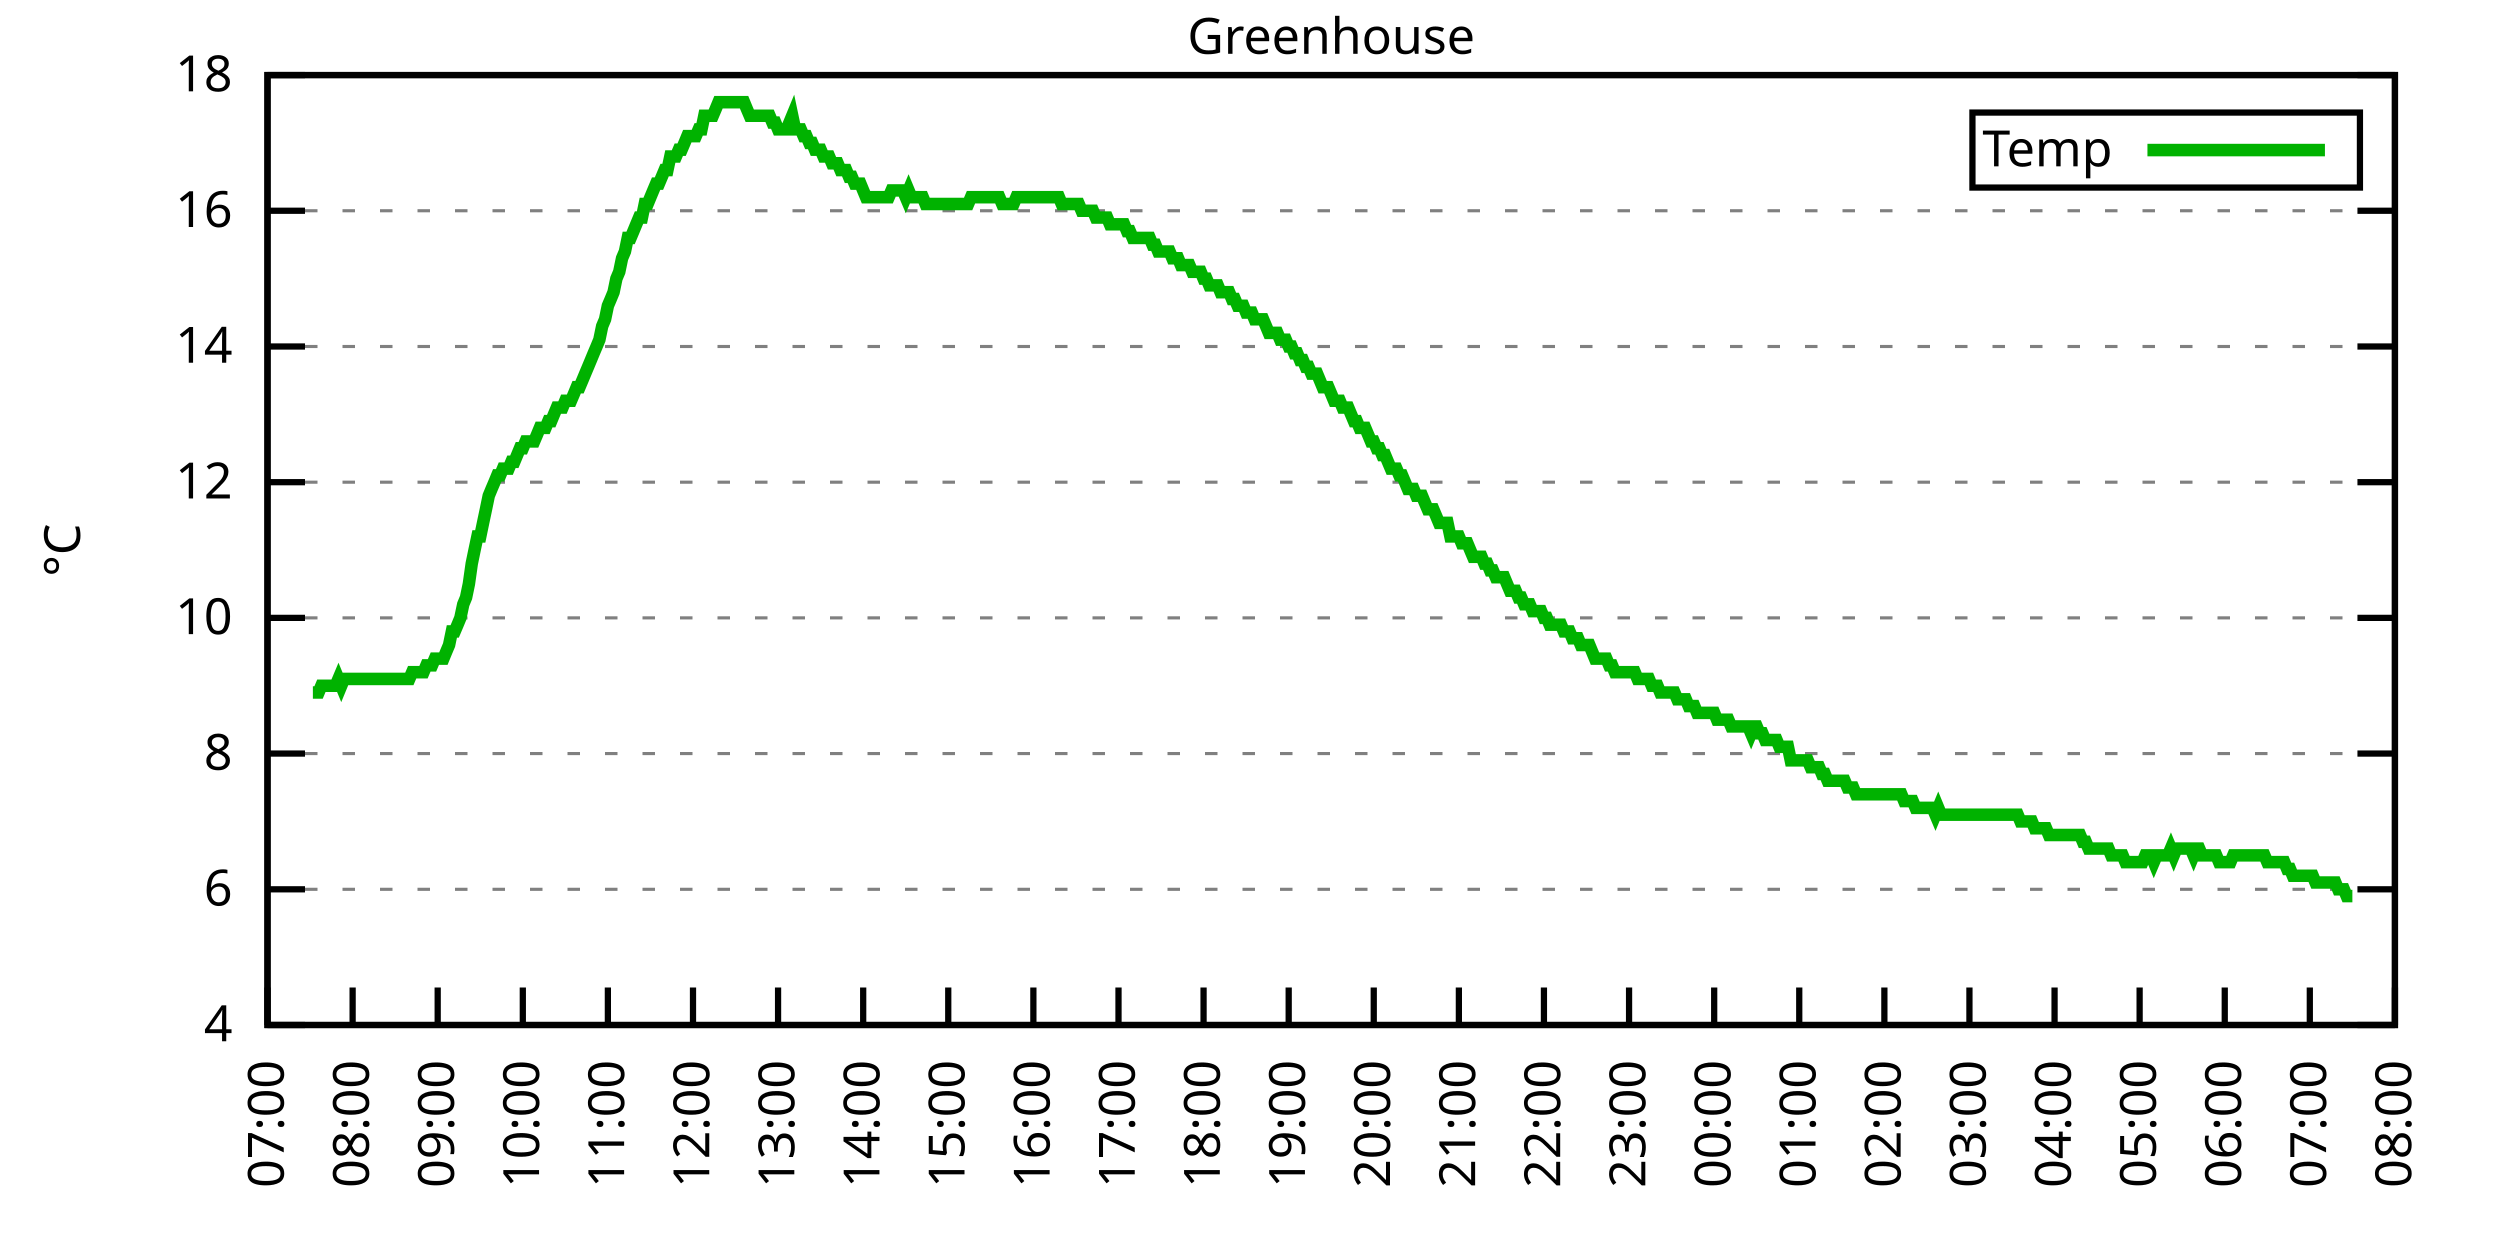
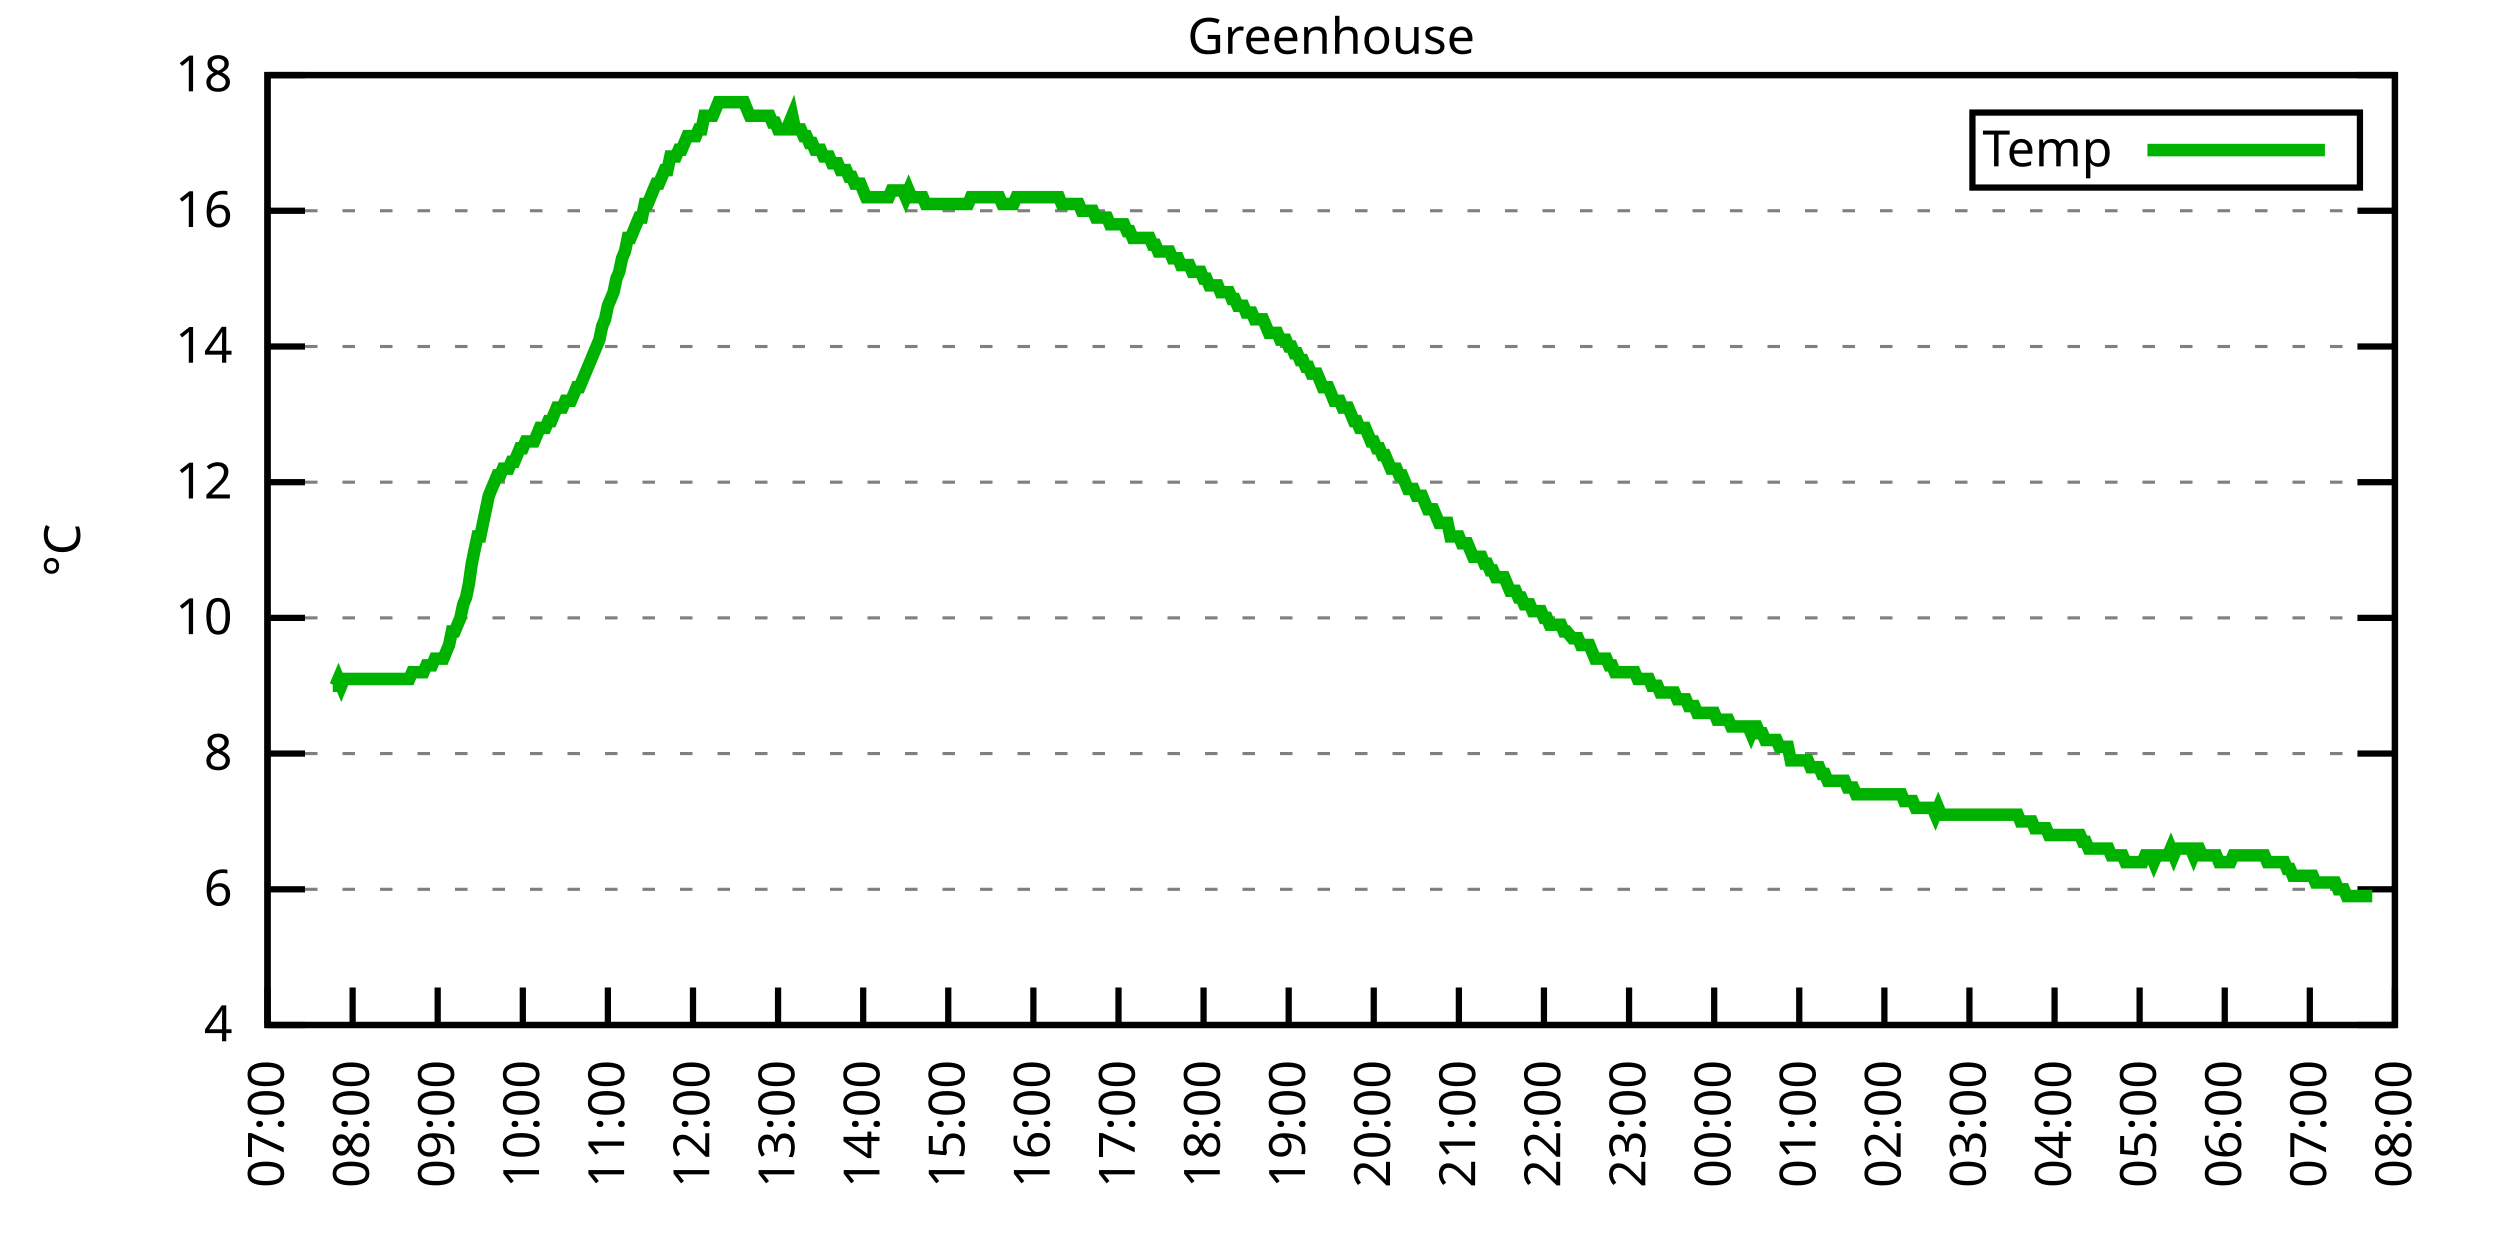
<svg xmlns="http://www.w3.org/2000/svg" xmlns:xlink="http://www.w3.org/1999/xlink" width="400" height="200" viewBox="0 0 400 200">
  <g id="gnuplot_canvas">
    <rect x="0" y="0" width="400" height="200" fill="none" />
    <defs>
      <circle id="gpDot" r="0.5" stroke-width="0.5" stroke="currentColor" />
      <path id="gpPt0" stroke-width="0.333" stroke="currentColor" d="M-1,0 h2 M0,-1 v2" />
      <path id="gpPt1" stroke-width="0.333" stroke="currentColor" d="M-1,-1 L1,1 M1,-1 L-1,1" />
      <path id="gpPt2" stroke-width="0.333" stroke="currentColor" d="M-1,0 L1,0 M0,-1 L0,1 M-1,-1 L1,1 M-1,1 L1,-1" />
      <rect id="gpPt3" stroke-width="0.333" stroke="currentColor" x="-1" y="-1" width="2" height="2" />
      <rect id="gpPt4" stroke-width="0.333" stroke="currentColor" fill="currentColor" x="-1" y="-1" width="2" height="2" />
      <circle id="gpPt5" stroke-width="0.333" stroke="currentColor" cx="0" cy="0" r="1" />
      <use xlink:href="#gpPt5" id="gpPt6" fill="currentColor" stroke="none" />
      <path id="gpPt7" stroke-width="0.333" stroke="currentColor" d="M0,-1.33 L-1.33,0.67 L1.33,0.67 z" />
      <use xlink:href="#gpPt7" id="gpPt8" fill="currentColor" stroke="none" />
      <use xlink:href="#gpPt7" id="gpPt9" stroke="currentColor" transform="rotate(180)" />
      <use xlink:href="#gpPt9" id="gpPt10" fill="currentColor" stroke="none" />
      <use xlink:href="#gpPt3" id="gpPt11" stroke="currentColor" transform="rotate(45)" />
      <use xlink:href="#gpPt11" id="gpPt12" fill="currentColor" stroke="none" />
      <path id="gpPt13" stroke-width="0.333" stroke="currentColor" d="M0,1.330 L1.265,0.411 L0.782,-1.067 L-0.782,-1.076 L-1.265,0.411 z" />
      <use xlink:href="#gpPt13" id="gpPt14" fill="currentColor" stroke="none" />
      <filter id="textbox" filterUnits="objectBoundingBox" x="0" y="0" height="1" width="1">
        <feFlood flood-color="white" flood-opacity="1" result="bgnd" />
        <feComposite in="SourceGraphic" in2="bgnd" operator="atop" />
      </filter>
      <filter id="greybox" filterUnits="objectBoundingBox" x="0" y="0" height="1" width="1">
        <feFlood flood-color="lightgrey" flood-opacity="1" result="grey" />
        <feComposite in="SourceGraphic" in2="grey" operator="atop" />
      </filter>
    </defs>
    <g fill="none" color="white" stroke="currentColor" stroke-width="1.00" stroke-linecap="butt" stroke-linejoin="miter">
</g>
    <g fill="none" color="black" stroke="currentColor" stroke-width="1.00" stroke-linecap="butt" stroke-linejoin="miter">
      <g stroke="none" shape-rendering="crispEdges">
        <polygon fill="rgb(255, 255, 255)" points="42.80,164.00 383.18,164.00 383.18,12.02 42.80,12.02 " />
      </g>
    </g>
    <g fill="none" color="black" stroke="currentColor" stroke-width="1.00" stroke-linecap="butt" stroke-linejoin="miter">
</g>
    <g fill="none" color="black" stroke="black" stroke-width="0.50" stroke-linecap="butt" stroke-linejoin="miter">
</g>
    <g fill="none" color="gray" stroke="currentColor" stroke-width="0.50" stroke-linecap="butt" stroke-linejoin="miter">
      <path stroke="gray" stroke-dasharray="2,4" class="gridline" d="M42.80,164.00 L383.19,164.00  " />
    </g>
    <g fill="none" color="gray" stroke="gray" stroke-width="1.00" stroke-linecap="butt" stroke-linejoin="miter">
</g>
    <g fill="none" color="black" stroke="currentColor" stroke-width="1.00" stroke-linecap="butt" stroke-linejoin="miter">
      <path stroke="black" d="M42.80,164.00 L48.80,164.00 M383.19,164.00 L377.19,164.00  " />
      <g transform="translate(37.20,166.60)" stroke="none" fill="black" font-family="Sans" font-size="8.00" text-anchor="end">
        <text>
          <tspan font-family="Sans"> 4</tspan>
        </text>
      </g>
    </g>
    <g fill="none" color="black" stroke="currentColor" stroke-width="1.00" stroke-linecap="butt" stroke-linejoin="miter">
</g>
    <g fill="none" color="black" stroke="black" stroke-width="0.50" stroke-linecap="butt" stroke-linejoin="miter">
</g>
    <g fill="none" color="gray" stroke="currentColor" stroke-width="0.50" stroke-linecap="butt" stroke-linejoin="miter">
      <path stroke="gray" stroke-dasharray="2,4" class="gridline" d="M42.80,142.29 L383.19,142.29  " />
    </g>
    <g fill="none" color="gray" stroke="gray" stroke-width="1.00" stroke-linecap="butt" stroke-linejoin="miter">
</g>
    <g fill="none" color="black" stroke="currentColor" stroke-width="1.00" stroke-linecap="butt" stroke-linejoin="miter">
      <path stroke="black" d="M42.80,142.29 L48.80,142.29 M383.19,142.29 L377.19,142.29  " />
      <g transform="translate(37.20,144.89)" stroke="none" fill="black" font-family="Sans" font-size="8.00" text-anchor="end">
        <text>
          <tspan font-family="Sans"> 6</tspan>
        </text>
      </g>
    </g>
    <g fill="none" color="black" stroke="currentColor" stroke-width="1.00" stroke-linecap="butt" stroke-linejoin="miter">
</g>
    <g fill="none" color="black" stroke="black" stroke-width="0.50" stroke-linecap="butt" stroke-linejoin="miter">
</g>
    <g fill="none" color="gray" stroke="currentColor" stroke-width="0.50" stroke-linecap="butt" stroke-linejoin="miter">
      <path stroke="gray" stroke-dasharray="2,4" class="gridline" d="M42.80,120.57 L383.19,120.57  " />
    </g>
    <g fill="none" color="gray" stroke="gray" stroke-width="1.00" stroke-linecap="butt" stroke-linejoin="miter">
</g>
    <g fill="none" color="black" stroke="currentColor" stroke-width="1.00" stroke-linecap="butt" stroke-linejoin="miter">
      <path stroke="black" d="M42.80,120.57 L48.80,120.57 M383.19,120.57 L377.19,120.57  " />
      <g transform="translate(37.20,123.17)" stroke="none" fill="black" font-family="Sans" font-size="8.00" text-anchor="end">
        <text>
          <tspan font-family="Sans"> 8</tspan>
        </text>
      </g>
    </g>
    <g fill="none" color="black" stroke="currentColor" stroke-width="1.00" stroke-linecap="butt" stroke-linejoin="miter">
</g>
    <g fill="none" color="black" stroke="black" stroke-width="0.50" stroke-linecap="butt" stroke-linejoin="miter">
</g>
    <g fill="none" color="gray" stroke="currentColor" stroke-width="0.50" stroke-linecap="butt" stroke-linejoin="miter">
      <path stroke="gray" stroke-dasharray="2,4" class="gridline" d="M42.80,98.86 L383.19,98.86  " />
    </g>
    <g fill="none" color="gray" stroke="gray" stroke-width="1.00" stroke-linecap="butt" stroke-linejoin="miter">
</g>
    <g fill="none" color="black" stroke="currentColor" stroke-width="1.00" stroke-linecap="butt" stroke-linejoin="miter">
      <path stroke="black" d="M42.80,98.86 L48.80,98.86 M383.19,98.86 L377.19,98.86  " />
      <g transform="translate(37.20,101.46)" stroke="none" fill="black" font-family="Sans" font-size="8.00" text-anchor="end">
        <text>
          <tspan font-family="Sans"> 10</tspan>
        </text>
      </g>
    </g>
    <g fill="none" color="black" stroke="currentColor" stroke-width="1.00" stroke-linecap="butt" stroke-linejoin="miter">
</g>
    <g fill="none" color="black" stroke="black" stroke-width="0.50" stroke-linecap="butt" stroke-linejoin="miter">
</g>
    <g fill="none" color="gray" stroke="currentColor" stroke-width="0.50" stroke-linecap="butt" stroke-linejoin="miter">
      <path stroke="gray" stroke-dasharray="2,4" class="gridline" d="M42.80,77.15 L383.19,77.15  " />
    </g>
    <g fill="none" color="gray" stroke="gray" stroke-width="1.00" stroke-linecap="butt" stroke-linejoin="miter">
</g>
    <g fill="none" color="black" stroke="currentColor" stroke-width="1.00" stroke-linecap="butt" stroke-linejoin="miter">
      <path stroke="black" d="M42.80,77.15 L48.80,77.15 M383.19,77.15 L377.19,77.15  " />
      <g transform="translate(37.20,79.75)" stroke="none" fill="black" font-family="Sans" font-size="8.00" text-anchor="end">
        <text>
          <tspan font-family="Sans"> 12</tspan>
        </text>
      </g>
    </g>
    <g fill="none" color="black" stroke="currentColor" stroke-width="1.00" stroke-linecap="butt" stroke-linejoin="miter">
</g>
    <g fill="none" color="black" stroke="black" stroke-width="0.50" stroke-linecap="butt" stroke-linejoin="miter">
</g>
    <g fill="none" color="gray" stroke="currentColor" stroke-width="0.50" stroke-linecap="butt" stroke-linejoin="miter">
      <path stroke="gray" stroke-dasharray="2,4" class="gridline" d="M42.80,55.44 L383.19,55.44  " />
    </g>
    <g fill="none" color="gray" stroke="gray" stroke-width="1.00" stroke-linecap="butt" stroke-linejoin="miter">
</g>
    <g fill="none" color="black" stroke="currentColor" stroke-width="1.00" stroke-linecap="butt" stroke-linejoin="miter">
      <path stroke="black" d="M42.80,55.44 L48.80,55.44 M383.19,55.44 L377.19,55.44  " />
      <g transform="translate(37.20,58.04)" stroke="none" fill="black" font-family="Sans" font-size="8.00" text-anchor="end">
        <text>
          <tspan font-family="Sans"> 14</tspan>
        </text>
      </g>
    </g>
    <g fill="none" color="black" stroke="currentColor" stroke-width="1.00" stroke-linecap="butt" stroke-linejoin="miter">
</g>
    <g fill="none" color="black" stroke="black" stroke-width="0.50" stroke-linecap="butt" stroke-linejoin="miter">
</g>
    <g fill="none" color="gray" stroke="currentColor" stroke-width="0.50" stroke-linecap="butt" stroke-linejoin="miter">
      <path stroke="gray" stroke-dasharray="2,4" class="gridline" d="M42.80,33.72 L383.19,33.72  " />
    </g>
    <g fill="none" color="gray" stroke="gray" stroke-width="1.00" stroke-linecap="butt" stroke-linejoin="miter">
</g>
    <g fill="none" color="black" stroke="currentColor" stroke-width="1.00" stroke-linecap="butt" stroke-linejoin="miter">
      <path stroke="black" d="M42.80,33.72 L48.80,33.72 M383.19,33.72 L377.19,33.72  " />
      <g transform="translate(37.20,36.32)" stroke="none" fill="black" font-family="Sans" font-size="8.00" text-anchor="end">
        <text>
          <tspan font-family="Sans"> 16</tspan>
        </text>
      </g>
    </g>
    <g fill="none" color="black" stroke="currentColor" stroke-width="1.00" stroke-linecap="butt" stroke-linejoin="miter">
</g>
    <g fill="none" color="black" stroke="black" stroke-width="0.50" stroke-linecap="butt" stroke-linejoin="miter">
</g>
    <g fill="none" color="gray" stroke="currentColor" stroke-width="0.50" stroke-linecap="butt" stroke-linejoin="miter">
      <path stroke="gray" stroke-dasharray="2,4" class="gridline" d="M42.80,12.01 L383.19,12.01  " />
    </g>
    <g fill="none" color="gray" stroke="gray" stroke-width="1.00" stroke-linecap="butt" stroke-linejoin="miter">
</g>
    <g fill="none" color="black" stroke="currentColor" stroke-width="1.00" stroke-linecap="butt" stroke-linejoin="miter">
      <path stroke="black" d="M42.80,12.01 L48.80,12.01 M383.19,12.01 L377.19,12.01  " />
      <g transform="translate(37.20,14.61)" stroke="none" fill="black" font-family="Sans" font-size="8.00" text-anchor="end">
        <text>
          <tspan font-family="Sans"> 18</tspan>
        </text>
      </g>
    </g>
    <g fill="none" color="black" stroke="currentColor" stroke-width="1.00" stroke-linecap="butt" stroke-linejoin="miter">
      <path stroke="black" d="M42.80,164.00 L42.80,158.00  " />
      <g transform="translate(45.40,169.60) rotate(270.00)" stroke="none" fill="black" font-family="Sans" font-size="8.00" text-anchor="end">
        <text>
          <tspan font-family="Sans">07:00</tspan>
        </text>
      </g>
    </g>
    <g fill="none" color="black" stroke="currentColor" stroke-width="1.00" stroke-linecap="butt" stroke-linejoin="miter">
      <path stroke="black" d="M56.42,164.00 L56.42,158.00  " />
      <g transform="translate(59.02,169.60) rotate(270.00)" stroke="none" fill="black" font-family="Sans" font-size="8.00" text-anchor="end">
        <text>
          <tspan font-family="Sans">08:00</tspan>
        </text>
      </g>
    </g>
    <g fill="none" color="black" stroke="currentColor" stroke-width="1.00" stroke-linecap="butt" stroke-linejoin="miter">
      <path stroke="black" d="M70.03,164.00 L70.03,158.00  " />
      <g transform="translate(72.63,169.60) rotate(270.00)" stroke="none" fill="black" font-family="Sans" font-size="8.00" text-anchor="end">
        <text>
          <tspan font-family="Sans">09:00</tspan>
        </text>
      </g>
    </g>
    <g fill="none" color="black" stroke="currentColor" stroke-width="1.00" stroke-linecap="butt" stroke-linejoin="miter">
      <path stroke="black" d="M83.65,164.00 L83.65,158.00  " />
      <g transform="translate(86.25,169.60) rotate(270.00)" stroke="none" fill="black" font-family="Sans" font-size="8.00" text-anchor="end">
        <text>
          <tspan font-family="Sans">10:00</tspan>
        </text>
      </g>
    </g>
    <g fill="none" color="black" stroke="currentColor" stroke-width="1.00" stroke-linecap="butt" stroke-linejoin="miter">
      <path stroke="black" d="M97.26,164.00 L97.26,158.00  " />
      <g transform="translate(99.86,169.60) rotate(270.00)" stroke="none" fill="black" font-family="Sans" font-size="8.00" text-anchor="end">
        <text>
          <tspan font-family="Sans">11:00</tspan>
        </text>
      </g>
    </g>
    <g fill="none" color="black" stroke="currentColor" stroke-width="1.00" stroke-linecap="butt" stroke-linejoin="miter">
      <path stroke="black" d="M110.88,164.00 L110.88,158.00  " />
      <g transform="translate(113.48,169.60) rotate(270.00)" stroke="none" fill="black" font-family="Sans" font-size="8.00" text-anchor="end">
        <text>
          <tspan font-family="Sans">12:00</tspan>
        </text>
      </g>
    </g>
    <g fill="none" color="black" stroke="currentColor" stroke-width="1.00" stroke-linecap="butt" stroke-linejoin="miter">
      <path stroke="black" d="M124.49,164.00 L124.49,158.00  " />
      <g transform="translate(127.09,169.60) rotate(270.00)" stroke="none" fill="black" font-family="Sans" font-size="8.00" text-anchor="end">
        <text>
          <tspan font-family="Sans">13:00</tspan>
        </text>
      </g>
    </g>
    <g fill="none" color="black" stroke="currentColor" stroke-width="1.00" stroke-linecap="butt" stroke-linejoin="miter">
      <path stroke="black" d="M138.11,164.00 L138.11,158.00  " />
      <g transform="translate(140.71,169.60) rotate(270.00)" stroke="none" fill="black" font-family="Sans" font-size="8.00" text-anchor="end">
        <text>
          <tspan font-family="Sans">14:00</tspan>
        </text>
      </g>
    </g>
    <g fill="none" color="black" stroke="currentColor" stroke-width="1.00" stroke-linecap="butt" stroke-linejoin="miter">
      <path stroke="black" d="M151.72,164.00 L151.72,158.00  " />
      <g transform="translate(154.32,169.60) rotate(270.00)" stroke="none" fill="black" font-family="Sans" font-size="8.00" text-anchor="end">
        <text>
          <tspan font-family="Sans">15:00</tspan>
        </text>
      </g>
    </g>
    <g fill="none" color="black" stroke="currentColor" stroke-width="1.00" stroke-linecap="butt" stroke-linejoin="miter">
      <path stroke="black" d="M165.34,164.00 L165.34,158.00  " />
      <g transform="translate(167.94,169.60) rotate(270.00)" stroke="none" fill="black" font-family="Sans" font-size="8.00" text-anchor="end">
        <text>
          <tspan font-family="Sans">16:00</tspan>
        </text>
      </g>
    </g>
    <g fill="none" color="black" stroke="currentColor" stroke-width="1.00" stroke-linecap="butt" stroke-linejoin="miter">
      <path stroke="black" d="M178.96,164.00 L178.96,158.00  " />
      <g transform="translate(181.56,169.60) rotate(270.00)" stroke="none" fill="black" font-family="Sans" font-size="8.00" text-anchor="end">
        <text>
          <tspan font-family="Sans">17:00</tspan>
        </text>
      </g>
    </g>
    <g fill="none" color="black" stroke="currentColor" stroke-width="1.00" stroke-linecap="butt" stroke-linejoin="miter">
      <path stroke="black" d="M192.57,164.00 L192.57,158.00  " />
      <g transform="translate(195.17,169.60) rotate(270.00)" stroke="none" fill="black" font-family="Sans" font-size="8.00" text-anchor="end">
        <text>
          <tspan font-family="Sans">18:00</tspan>
        </text>
      </g>
    </g>
    <g fill="none" color="black" stroke="currentColor" stroke-width="1.00" stroke-linecap="butt" stroke-linejoin="miter">
      <path stroke="black" d="M206.19,164.00 L206.19,158.00  " />
      <g transform="translate(208.79,169.60) rotate(270.00)" stroke="none" fill="black" font-family="Sans" font-size="8.00" text-anchor="end">
        <text>
          <tspan font-family="Sans">19:00</tspan>
        </text>
      </g>
    </g>
    <g fill="none" color="black" stroke="currentColor" stroke-width="1.00" stroke-linecap="butt" stroke-linejoin="miter">
      <path stroke="black" d="M219.80,164.00 L219.80,158.00  " />
      <g transform="translate(222.40,169.60) rotate(270.00)" stroke="none" fill="black" font-family="Sans" font-size="8.00" text-anchor="end">
        <text>
          <tspan font-family="Sans">20:00</tspan>
        </text>
      </g>
    </g>
    <g fill="none" color="black" stroke="currentColor" stroke-width="1.00" stroke-linecap="butt" stroke-linejoin="miter">
      <path stroke="black" d="M233.42,164.00 L233.42,158.00  " />
      <g transform="translate(236.02,169.60) rotate(270.00)" stroke="none" fill="black" font-family="Sans" font-size="8.00" text-anchor="end">
        <text>
          <tspan font-family="Sans">21:00</tspan>
        </text>
      </g>
    </g>
    <g fill="none" color="black" stroke="currentColor" stroke-width="1.00" stroke-linecap="butt" stroke-linejoin="miter">
      <path stroke="black" d="M247.03,164.00 L247.03,158.00  " />
      <g transform="translate(249.63,169.60) rotate(270.00)" stroke="none" fill="black" font-family="Sans" font-size="8.00" text-anchor="end">
        <text>
          <tspan font-family="Sans">22:00</tspan>
        </text>
      </g>
    </g>
    <g fill="none" color="black" stroke="currentColor" stroke-width="1.00" stroke-linecap="butt" stroke-linejoin="miter">
      <path stroke="black" d="M260.65,164.00 L260.65,158.00  " />
      <g transform="translate(263.25,169.60) rotate(270.00)" stroke="none" fill="black" font-family="Sans" font-size="8.00" text-anchor="end">
        <text>
          <tspan font-family="Sans">23:00</tspan>
        </text>
      </g>
    </g>
    <g fill="none" color="black" stroke="currentColor" stroke-width="1.00" stroke-linecap="butt" stroke-linejoin="miter">
      <path stroke="black" d="M274.27,164.00 L274.27,158.00  " />
      <g transform="translate(276.87,169.60) rotate(270.00)" stroke="none" fill="black" font-family="Sans" font-size="8.00" text-anchor="end">
        <text>
          <tspan font-family="Sans">00:00</tspan>
        </text>
      </g>
    </g>
    <g fill="none" color="black" stroke="currentColor" stroke-width="1.00" stroke-linecap="butt" stroke-linejoin="miter">
      <path stroke="black" d="M287.88,164.00 L287.88,158.00  " />
      <g transform="translate(290.48,169.60) rotate(270.00)" stroke="none" fill="black" font-family="Sans" font-size="8.00" text-anchor="end">
        <text>
          <tspan font-family="Sans">01:00</tspan>
        </text>
      </g>
    </g>
    <g fill="none" color="black" stroke="currentColor" stroke-width="1.00" stroke-linecap="butt" stroke-linejoin="miter">
      <path stroke="black" d="M301.50,164.00 L301.50,158.00  " />
      <g transform="translate(304.10,169.60) rotate(270.00)" stroke="none" fill="black" font-family="Sans" font-size="8.00" text-anchor="end">
        <text>
          <tspan font-family="Sans">02:00</tspan>
        </text>
      </g>
    </g>
    <g fill="none" color="black" stroke="currentColor" stroke-width="1.00" stroke-linecap="butt" stroke-linejoin="miter">
      <path stroke="black" d="M315.11,164.00 L315.11,158.00  " />
      <g transform="translate(317.71,169.60) rotate(270.00)" stroke="none" fill="black" font-family="Sans" font-size="8.00" text-anchor="end">
        <text>
          <tspan font-family="Sans">03:00</tspan>
        </text>
      </g>
    </g>
    <g fill="none" color="black" stroke="currentColor" stroke-width="1.00" stroke-linecap="butt" stroke-linejoin="miter">
      <path stroke="black" d="M328.73,164.00 L328.73,158.00  " />
      <g transform="translate(331.33,169.60) rotate(270.00)" stroke="none" fill="black" font-family="Sans" font-size="8.00" text-anchor="end">
        <text>
          <tspan font-family="Sans">04:00</tspan>
        </text>
      </g>
    </g>
    <g fill="none" color="black" stroke="currentColor" stroke-width="1.00" stroke-linecap="butt" stroke-linejoin="miter">
      <path stroke="black" d="M342.34,164.00 L342.34,158.00  " />
      <g transform="translate(344.94,169.60) rotate(270.00)" stroke="none" fill="black" font-family="Sans" font-size="8.00" text-anchor="end">
        <text>
          <tspan font-family="Sans">05:00</tspan>
        </text>
      </g>
    </g>
    <g fill="none" color="black" stroke="currentColor" stroke-width="1.00" stroke-linecap="butt" stroke-linejoin="miter">
      <path stroke="black" d="M355.96,164.00 L355.96,158.00  " />
      <g transform="translate(358.56,169.60) rotate(270.00)" stroke="none" fill="black" font-family="Sans" font-size="8.00" text-anchor="end">
        <text>
          <tspan font-family="Sans">06:00</tspan>
        </text>
      </g>
    </g>
    <g fill="none" color="black" stroke="currentColor" stroke-width="1.00" stroke-linecap="butt" stroke-linejoin="miter">
      <path stroke="black" d="M369.57,164.00 L369.57,158.00  " />
      <g transform="translate(372.17,169.60) rotate(270.00)" stroke="none" fill="black" font-family="Sans" font-size="8.00" text-anchor="end">
        <text>
          <tspan font-family="Sans">07:00</tspan>
        </text>
      </g>
    </g>
    <g fill="none" color="black" stroke="currentColor" stroke-width="1.00" stroke-linecap="butt" stroke-linejoin="miter">
      <path stroke="black" d="M383.19,164.00 L383.19,158.00  " />
      <g transform="translate(385.79,169.60) rotate(270.00)" stroke="none" fill="black" font-family="Sans" font-size="8.00" text-anchor="end">
        <text>
          <tspan font-family="Sans">08:00</tspan>
        </text>
      </g>
    </g>
    <g fill="none" color="black" stroke="currentColor" stroke-width="1.00" stroke-linecap="butt" stroke-linejoin="miter">
</g>
    <g fill="none" color="black" stroke="currentColor" stroke-width="1.00" stroke-linecap="butt" stroke-linejoin="miter">
      <path stroke="black" d="M42.80,12.01 L42.80,164.00 L383.19,164.00 L383.19,12.01 L42.80,12.01 Z  " />
    </g>
    <g fill="none" color="black" stroke="currentColor" stroke-width="1.00" stroke-linecap="butt" stroke-linejoin="miter">
</g>
    <g fill="none" color="black" stroke="currentColor" stroke-width="1.00" stroke-linecap="butt" stroke-linejoin="miter">
      <path stroke="black" d="M315.59,30.01 L315.59,18.01 L377.59,18.01 L377.59,30.01 L315.59,30.01 Z  " />
    </g>
    <g id="Greenhouse_plot_1">
      <g fill="none" color="white" stroke="black" stroke-width="2.00" stroke-linecap="butt" stroke-linejoin="miter">
</g>
      <g fill="none" color="black" stroke="currentColor" stroke-width="2.00" stroke-linecap="butt" stroke-linejoin="miter">
        <g transform="translate(337.99,26.61)" stroke="none" fill="black" font-family="Sans" font-size="8.00" text-anchor="end">
          <text>
            <tspan font-family="Sans">Temp</tspan>
          </text>
        </g>
      </g>
      <g fill="none" color="black" stroke="currentColor" stroke-width="2.00" stroke-linecap="butt" stroke-linejoin="miter">
-         <path stroke="rgb(  0, 178,   0)" d="M343.59,24.01 L371.99,24.01 M50.06,110.80 L50.52,110.80 L50.97,110.80 L51.42,109.72 L51.88,109.72 L52.33,109.72   L52.78,109.72 L53.24,109.72 L53.69,109.72 L54.15,108.63 L54.60,109.72 L55.05,108.63 L55.51,108.63 L55.96,108.63   L56.42,108.63 L56.87,108.63 L57.32,108.63 L57.78,108.63 L58.23,108.63 L58.68,108.63 L59.14,108.63 L59.59,108.63   L60.05,108.63 L60.50,108.63 L60.95,108.63 L61.41,108.63 L61.86,108.63 L62.32,108.63 L62.77,108.63 L63.22,108.63   L63.68,108.63 L64.13,108.63 L64.58,108.63 L65.04,108.63 L65.49,108.63 L65.95,107.55 L66.40,107.55 L66.85,107.55   L67.31,107.55 L67.76,107.55 L68.22,106.46 L68.67,106.46 L69.12,106.46 L69.58,105.38 L70.03,105.38 L70.49,105.38   L70.94,105.38 L71.39,104.29 L71.85,103.20 L72.30,101.03 L72.75,101.03 L73.21,99.95 L73.66,98.86 L74.12,96.69   L74.57,95.60 L75.02,93.43 L75.48,90.18 L75.93,88.00 L76.39,85.83 L76.84,85.83 L77.29,83.66 L77.75,81.49   L78.20,79.32 L78.65,78.23 L79.11,77.15 L79.56,76.06 L80.02,76.06 L80.47,74.98 L80.92,74.98 L81.38,74.98   L81.83,73.89 L82.29,73.89 L82.74,72.81 L83.19,71.72 L83.65,71.72 L84.10,70.63 L84.55,70.63 L85.01,70.63   L85.46,70.63 L85.92,69.55 L86.37,68.46 L86.82,68.46 L87.28,68.46 L87.73,67.38 L88.19,67.38 L88.64,66.29   L89.09,65.21 L89.55,65.21 L90.00,65.21 L90.45,64.12 L90.91,64.12 L91.36,64.12 L91.82,63.04 L92.27,61.95   L92.72,61.95 L93.18,60.86 L93.63,59.78 L94.09,58.69 L94.54,57.61 L94.99,56.52 L95.45,55.44 L95.90,54.35   L96.35,52.18 L96.81,51.09 L97.26,48.92 L97.72,47.84 L98.17,46.75 L98.62,44.58 L99.08,43.49 L99.53,41.32   L99.99,40.24 L100.44,38.07 L100.89,38.07 L101.35,36.98 L101.80,35.89 L102.25,34.81 L102.71,34.81 L103.16,32.64   L103.62,32.64 L104.07,31.55 L104.52,30.47 L104.98,29.38 L105.43,29.38 L105.89,28.29 L106.34,27.21 L106.79,27.21   L107.25,25.04 L107.70,25.04 L108.15,25.04 L108.61,23.95 L109.06,23.95 L109.52,22.87 L109.97,21.78 L110.42,21.78   L110.88,21.78 L111.33,21.78 L111.79,20.70 L112.24,20.70 L112.69,18.52 L113.15,18.52 L113.60,18.52 L114.05,18.52   L114.51,17.44 L114.96,16.35 L115.42,16.35 L115.87,16.35 L116.32,16.35 L116.78,16.35 L117.23,16.35 L117.69,16.35   L118.14,16.35 L118.59,16.35 L119.05,16.35 L119.50,17.44 L119.96,18.52 L120.41,18.52 L120.86,18.52 L121.32,18.52   L121.77,18.52 L122.22,18.52 L122.68,18.52 L123.13,18.52 L123.59,19.61 L124.04,19.61 L124.49,20.70 L124.95,20.70   L125.40,20.70 L125.86,20.70 L126.31,19.61 L126.76,18.52 L127.22,20.70 L127.67,20.70 L128.12,20.70 L128.58,21.78   L129.03,21.78 L129.49,22.87 L129.94,22.87 L130.39,23.95 L130.85,23.95 L131.30,23.95 L131.76,25.04 L132.21,25.04   L132.66,25.04 L133.12,26.12 L133.57,26.12 L134.02,26.12 L134.48,27.21 L134.93,27.21 L135.39,27.21 L135.84,28.29   L136.29,28.29 L136.75,29.38 L137.20,29.38 L137.66,29.38 L138.11,30.47 L138.56,31.55 L139.02,31.55 L139.47,31.55   L139.92,31.55 L140.38,31.55 L140.83,31.55 L141.29,31.55 L141.74,31.55 L142.19,31.55 L142.65,30.47 L143.10,30.47   L143.56,30.47 L144.01,30.47 L144.46,30.47 L144.92,31.55 L145.37,30.47 L145.82,31.55 L146.28,31.55 L146.73,31.55   L147.19,31.55 L147.64,31.55 L148.09,32.64 L148.55,32.64 L149.00,32.64 L149.46,32.64 L149.91,32.64 L150.36,32.64   L150.82,32.64 L151.27,32.64 L151.72,32.64 L152.18,32.64 L152.63,32.64 L153.09,32.64 L153.54,32.64 L153.99,32.64   L154.45,32.64 L154.90,32.64 L155.36,31.55 L155.81,31.55 L156.26,31.55 L156.72,31.55 L157.17,31.55 L157.62,31.55   L158.08,31.55 L158.53,31.55 L158.99,31.55 L159.44,31.55 L159.89,31.55 L160.35,32.64 L160.80,32.64 L161.26,32.64   L161.71,32.64 L162.16,32.64 L162.62,31.55 L163.07,31.55 L163.52,31.55 L163.98,31.55 L164.43,31.55 L164.89,31.55   L165.34,31.55 L165.79,31.55 L166.25,31.55 L166.70,31.55 L167.16,31.55 L167.61,31.55 L168.06,31.55 L168.52,31.55   L168.97,31.55 L169.43,31.55 L169.88,32.64 L170.33,32.64 L170.79,32.64 L171.24,32.64 L171.69,32.64 L172.15,32.64   L172.60,32.64 L173.06,33.72 L173.51,33.72 L173.96,33.72 L174.42,33.72 L174.87,33.72 L175.33,34.81 L175.78,34.81   L176.23,34.81 L176.69,34.81 L177.14,34.81 L177.59,35.89 L178.05,35.89 L178.50,35.89 L178.96,35.89 L179.41,35.89   L179.86,35.89 L180.32,36.98 L180.77,36.98 L181.23,38.07 L181.68,38.07 L182.13,38.07 L182.59,38.07 L183.04,38.07   L183.49,38.07 L183.95,38.07 L184.40,39.15 L184.86,39.15 L185.31,40.24 L185.76,40.24 L186.22,40.24 L186.67,40.24   L187.13,40.24 L187.58,41.32 L188.03,41.32 L188.49,41.32 L188.94,42.41 L189.39,42.41 L189.85,42.41 L190.30,42.41   L190.76,43.49 L191.21,43.49 L191.66,43.49 L192.12,43.49 L192.57,44.58 L193.03,44.58 L193.48,45.66 L193.93,45.66   L194.39,45.66 L194.84,45.66 L195.29,46.75 L195.75,46.75 L196.20,46.75 L196.66,46.75 L197.11,47.84 L197.56,47.84   L198.02,48.92 L198.47,48.92 L198.93,48.92 L199.38,50.01 L199.83,50.01 L200.29,50.01 L200.74,51.09 L201.19,51.09   L201.65,51.09 L202.10,51.09 L202.56,52.18 L203.01,53.26 L203.46,53.26 L203.92,53.26 L204.37,53.26 L204.83,54.35   L205.28,54.35 L205.73,54.35 L206.19,55.44 L206.64,55.44 L207.09,56.52 L207.55,56.52 L208.00,57.61 L208.46,57.61   L208.91,58.69 L209.36,58.69 L209.82,59.78 L210.27,59.78 L210.73,59.78 L211.18,60.86 L211.63,61.95 L212.09,61.95   L212.54,61.95 L213.00,63.04 L213.45,64.12 L213.90,64.12 L214.36,64.12 L214.81,65.21 L215.26,65.21 L215.72,65.21   L216.17,66.29 L216.63,67.38 L217.08,67.38 L217.53,68.46 L217.99,68.46 L218.44,68.46 L218.90,69.55 L219.35,70.63   L219.80,70.63 L220.26,71.72 L220.71,71.72 L221.16,72.81 L221.62,72.81 L222.07,73.89 L222.53,74.98 L222.98,74.98   L223.43,74.98 L223.89,76.06 L224.34,76.06 L224.80,77.15 L225.25,78.23 L225.70,78.23 L226.16,78.23 L226.61,79.32   L227.06,79.32 L227.52,79.32 L227.97,80.41 L228.43,81.49 L228.88,81.49 L229.33,81.49 L229.79,82.58 L230.24,83.66   L230.70,83.66 L231.15,83.66 L231.60,83.66 L232.06,85.83 L232.51,85.83 L232.96,85.83 L233.42,85.83 L233.87,86.92   L234.33,86.92 L234.78,86.92 L235.23,88.00 L235.69,89.09 L236.14,89.09 L236.60,89.09 L237.05,89.09 L237.50,90.18   L237.96,90.18 L238.41,91.26 L238.86,91.26 L239.32,92.35 L239.77,92.35 L240.23,92.35 L240.68,92.35 L241.13,93.43   L241.59,94.52 L242.04,94.52 L242.50,94.52 L242.95,95.60 L243.40,95.60 L243.86,96.69 L244.31,96.69 L244.76,96.69   L245.22,97.78 L245.67,97.78 L246.13,97.78 L246.58,97.78 L247.03,98.86 L247.49,98.86 L247.94,99.95 L248.40,99.95   L248.85,99.95 L249.30,99.95 L249.76,99.95 L250.21,101.03 L250.66,101.03 L251.12,101.03 L251.57,102.12 L252.03,102.12   L252.48,102.12 L252.93,103.20 L253.39,103.20 L253.84,103.20 L254.30,103.20 L254.75,104.29 L255.20,105.38 L255.66,105.38   L256.11,105.38 L256.56,105.38 L257.02,105.38 L257.47,106.46 L257.93,106.46 L258.38,107.55 L258.83,107.55 L259.29,107.55   L259.74,107.55 L260.20,107.55 L260.65,107.55 L261.10,107.55 L261.56,107.55 L262.01,108.63 L262.47,108.63 L262.92,108.63   L263.37,108.63 L263.83,108.63 L264.28,109.72 L264.73,109.72 L265.19,109.72 L265.64,110.80 L266.10,110.80 L266.55,110.80   L267.00,110.80 L267.46,110.80 L267.91,110.80 L268.37,111.89 L268.82,111.89 L269.27,111.89 L269.73,111.89 L270.18,112.97   L270.63,112.97 L271.09,112.97 L271.54,114.06 L272.00,114.06 L272.45,114.06 L272.90,114.06 L273.36,114.06 L273.81,114.06   L274.27,114.06 L274.72,115.15 L275.17,115.15 L275.63,115.15 L276.08,115.15 L276.53,115.15 L276.99,116.23 L277.44,116.23   L277.90,116.23 L278.35,116.23 L278.80,116.23 L279.26,116.23 L279.71,116.23 L280.17,117.32 L280.62,116.23 L281.07,116.23   L281.53,117.32 L281.98,117.32 L282.43,118.40 L282.89,118.40 L283.34,118.40 L283.80,118.40 L284.25,118.40 L284.70,119.49   L285.16,119.49 L285.61,119.49 L286.07,119.49 L286.52,121.66 L286.97,121.66 L287.43,121.66 L287.88,121.66 L288.33,121.66   L288.79,121.66 L289.24,121.66 L289.70,122.75 L290.15,122.75 L290.60,122.75 L291.06,122.75 L291.51,123.83 L291.97,123.83   L292.42,124.92 L292.87,124.92 L293.33,124.92 L293.78,124.92 L294.23,124.92 L294.69,124.92 L295.14,124.92 L295.60,126.00   L296.05,126.00 L296.50,126.00 L296.96,127.09 L297.41,127.09 L297.87,127.09 L298.32,127.09 L298.77,127.09 L299.23,127.09   L299.68,127.09 L300.13,127.09 L300.59,127.09 L301.04,127.09 L301.50,127.09 L301.95,127.09 L302.40,127.09 L302.86,127.09   L303.31,127.09 L303.77,127.09 L304.22,127.09 L304.67,128.17 L305.13,128.17 L305.58,128.17 L306.03,128.17 L306.49,129.26   L306.94,129.26 L307.40,129.26 L307.85,129.26 L308.30,129.26 L308.76,129.26 L309.21,129.26 L309.67,130.35 L310.12,129.26   L310.57,130.35 L311.03,130.35 L311.48,130.35 L311.94,130.35 L312.39,130.35 L312.84,130.35 L313.30,130.35 L313.75,130.35   L314.20,130.35 L314.66,130.35 L315.11,130.35 L315.57,130.35 L316.02,130.35 L316.47,130.35 L316.93,130.35 L317.38,130.35   L317.84,130.35 L318.29,130.35 L318.74,130.35 L319.20,130.35 L319.65,130.35 L320.10,130.35 L320.56,130.35 L321.01,130.35   L321.47,130.35 L321.92,130.35 L322.37,130.35 L322.83,130.35 L323.28,131.43 L323.74,131.43 L324.19,131.43 L324.64,131.43   L325.10,131.43 L325.55,132.52 L326.00,132.52 L326.46,132.52 L326.91,132.52 L327.37,132.52 L327.82,133.60 L328.27,133.60   L328.73,133.60 L329.18,133.60 L329.64,133.60 L330.09,133.60 L330.54,133.60 L331.00,133.60 L331.45,133.60 L331.90,133.60   L332.36,133.60 L332.81,133.60 L333.27,134.69 L333.72,134.69 L334.17,135.77 L334.63,135.77 L335.08,135.77 L335.54,135.77   L335.99,135.77 L336.44,135.77 L336.90,135.77 L337.35,135.77 L337.80,136.86 L338.26,136.86 L338.71,136.86 L339.17,136.86   L339.62,136.86 L340.07,137.94 L340.53,137.94 L340.98,137.94 L341.44,137.94 L341.89,137.94 L342.34,137.94 L342.80,137.94   L343.25,136.86 L343.70,136.86 L344.16,136.86 L344.61,137.94 L345.07,136.86 L345.52,136.86 L345.97,136.86 L346.43,136.86   L346.88,136.86 L347.34,135.77 L347.79,136.86 L348.24,135.77 L348.70,135.77 L349.15,135.77 L349.60,135.77 L350.06,135.77   L350.51,135.77 L350.97,136.86 L351.42,135.77 L351.87,135.77 L352.33,136.86 L352.78,136.86 L353.24,136.86 L353.69,136.86   L354.14,136.86 L354.60,136.86 L355.05,137.94 L355.50,137.94 L355.96,137.94 L356.41,137.94 L356.87,137.94 L357.32,136.86   L357.77,136.86 L358.23,136.86 L358.68,136.86 L359.14,136.86 L359.59,136.86 L360.04,136.86 L360.50,136.86 L360.95,136.86   L361.41,136.86 L361.86,136.86 L362.31,136.86 L362.77,137.94 L363.22,137.94 L363.67,137.94 L364.13,137.94 L364.58,137.94   L365.04,137.94 L365.49,137.94 L365.94,139.03 L366.40,139.03 L366.85,140.12 L367.31,140.12 L367.76,140.12 L368.21,140.12   L368.67,140.12 L369.12,140.12 L369.57,140.12 L370.03,140.12 L370.48,141.20 L370.94,141.20 L371.39,141.20 L371.84,141.20   L372.30,141.20 L372.75,141.20 L373.21,141.20 L373.66,141.20 L374.11,142.29 L374.57,142.29 L375.02,142.29 L375.47,143.37   L375.93,143.37 L376.38,143.37  " />
+         <path stroke="rgb(  0, 178,   0)" d="M343.59,24.01 L371.99,24.01 M53.24,109.72 L53.69,109.72 L54.15,108.63 L54.60,109.72 L55.05,108.63 L55.51,108.63   L55.96,108.63 L56.42,108.63 L56.87,108.63 L57.32,108.63 L57.78,108.63 L58.23,108.63 L58.68,108.63 L59.14,108.63   L59.59,108.63 L60.05,108.63 L60.50,108.63 L60.95,108.63 L61.41,108.63 L61.86,108.63 L62.32,108.63 L62.77,108.63   L63.22,108.63 L63.68,108.63 L64.13,108.63 L64.58,108.63 L65.04,108.63 L65.49,108.63 L65.95,107.55 L66.40,107.55   L66.85,107.55 L67.31,107.55 L67.76,107.55 L68.22,106.46 L68.67,106.46 L69.12,106.46 L69.58,105.38 L70.03,105.38   L70.49,105.38 L70.94,105.38 L71.39,104.29 L71.85,103.20 L72.30,101.03 L72.75,101.03 L73.21,99.95 L73.66,98.86   L74.12,96.69 L74.57,95.60 L75.02,93.43 L75.48,90.18 L75.93,88.00 L76.39,85.83 L76.84,85.83 L77.29,83.66   L77.75,81.49 L78.20,79.32 L78.65,78.23 L79.11,77.15 L79.56,76.06 L80.02,76.06 L80.47,74.98 L80.92,74.98   L81.38,74.98 L81.83,73.89 L82.29,73.89 L82.74,72.81 L83.19,71.72 L83.65,71.72 L84.10,70.63 L84.55,70.63   L85.01,70.63 L85.46,70.63 L85.92,69.55 L86.37,68.46 L86.82,68.46 L87.28,68.46 L87.73,67.38 L88.19,67.38   L88.64,66.29 L89.09,65.21 L89.55,65.21 L90.00,65.21 L90.45,64.12 L90.91,64.12 L91.36,64.12 L91.82,63.04   L92.27,61.95 L92.72,61.95 L93.18,60.86 L93.63,59.78 L94.09,58.69 L94.54,57.61 L94.99,56.52 L95.45,55.44   L95.90,54.35 L96.35,52.18 L96.81,51.09 L97.26,48.92 L97.72,47.84 L98.17,46.75 L98.62,44.58 L99.08,43.49   L99.53,41.32 L99.99,40.24 L100.44,38.07 L100.89,38.07 L101.35,36.98 L101.80,35.89 L102.25,34.81 L102.71,34.81   L103.16,32.64 L103.62,32.64 L104.07,31.55 L104.52,30.47 L104.98,29.38 L105.43,29.38 L105.89,28.29 L106.34,27.21   L106.79,27.21 L107.25,25.04 L107.70,25.04 L108.15,25.04 L108.61,23.95 L109.06,23.95 L109.52,22.87 L109.97,21.78   L110.42,21.78 L110.88,21.78 L111.33,21.78 L111.79,20.70 L112.24,20.70 L112.69,18.52 L113.15,18.52 L113.60,18.52   L114.05,18.52 L114.51,17.44 L114.96,16.35 L115.42,16.35 L115.87,16.35 L116.32,16.35 L116.78,16.35 L117.23,16.35   L117.69,16.35 L118.14,16.35 L118.59,16.35 L119.05,16.35 L119.50,17.44 L119.96,18.52 L120.41,18.52 L120.86,18.52   L121.32,18.52 L121.77,18.52 L122.22,18.52 L122.68,18.52 L123.13,18.52 L123.59,19.61 L124.04,19.61 L124.49,20.70   L124.95,20.70 L125.40,20.70 L125.86,20.70 L126.31,19.61 L126.76,18.52 L127.22,20.70 L127.67,20.70 L128.12,20.70   L128.58,21.78 L129.03,21.78 L129.49,22.87 L129.94,22.87 L130.39,23.95 L130.85,23.95 L131.30,23.95 L131.76,25.04   L132.21,25.04 L132.66,25.04 L133.12,26.12 L133.57,26.12 L134.02,26.12 L134.48,27.21 L134.93,27.21 L135.39,27.21   L135.84,28.29 L136.29,28.29 L136.75,29.38 L137.20,29.38 L137.66,29.38 L138.11,30.47 L138.56,31.55 L139.02,31.55   L139.47,31.55 L139.92,31.55 L140.38,31.55 L140.83,31.55 L141.29,31.55 L141.74,31.55 L142.19,31.55 L142.65,30.47   L143.10,30.47 L143.56,30.47 L144.01,30.47 L144.46,30.47 L144.92,31.55 L145.37,30.47 L145.82,31.55 L146.28,31.55   L146.73,31.55 L147.19,31.55 L147.64,31.55 L148.09,32.64 L148.55,32.64 L149.00,32.64 L149.46,32.64 L149.91,32.64   L150.36,32.64 L150.82,32.64 L151.27,32.64 L151.72,32.64 L152.18,32.64 L152.63,32.64 L153.09,32.64 L153.54,32.64   L153.99,32.64 L154.45,32.64 L154.90,32.64 L155.36,31.55 L155.81,31.55 L156.26,31.55 L156.72,31.55 L157.17,31.55   L157.62,31.55 L158.08,31.55 L158.53,31.55 L158.99,31.55 L159.44,31.55 L159.89,31.55 L160.35,32.64 L160.80,32.64   L161.26,32.64 L161.71,32.64 L162.16,32.64 L162.62,31.55 L163.07,31.55 L163.52,31.55 L163.98,31.55 L164.43,31.55   L164.89,31.55 L165.34,31.55 L165.79,31.55 L166.25,31.55 L166.70,31.55 L167.16,31.55 L167.61,31.55 L168.06,31.55   L168.52,31.55 L168.97,31.55 L169.43,31.55 L169.88,32.64 L170.33,32.64 L170.79,32.64 L171.24,32.64 L171.69,32.64   L172.15,32.64 L172.60,32.64 L173.06,33.72 L173.51,33.72 L173.96,33.72 L174.42,33.72 L174.87,33.72 L175.33,34.81   L175.78,34.81 L176.23,34.81 L176.69,34.81 L177.14,34.81 L177.59,35.89 L178.05,35.89 L178.50,35.89 L178.96,35.89   L179.41,35.89 L179.86,35.89 L180.32,36.98 L180.77,36.98 L181.23,38.07 L181.68,38.07 L182.13,38.07 L182.59,38.07   L183.04,38.07 L183.49,38.07 L183.95,38.07 L184.40,39.15 L184.86,39.15 L185.31,40.24 L185.76,40.24 L186.22,40.24   L186.67,40.24 L187.13,40.24 L187.58,41.32 L188.03,41.32 L188.49,41.32 L188.94,42.41 L189.39,42.41 L189.85,42.41   L190.30,42.41 L190.76,43.49 L191.21,43.49 L191.66,43.49 L192.12,43.49 L192.57,44.58 L193.03,44.58 L193.48,45.66   L193.93,45.66 L194.39,45.66 L194.84,45.66 L195.29,46.75 L195.75,46.75 L196.20,46.75 L196.66,46.75 L197.11,47.84   L197.56,47.84 L198.02,48.92 L198.47,48.92 L198.93,48.92 L199.38,50.01 L199.83,50.01 L200.29,50.01 L200.74,51.09   L201.19,51.09 L201.65,51.09 L202.10,51.09 L202.56,52.18 L203.01,53.26 L203.46,53.26 L203.92,53.26 L204.37,53.26   L204.83,54.35 L205.28,54.35 L205.73,54.35 L206.19,55.44 L206.64,55.44 L207.09,56.52 L207.55,56.52 L208.00,57.61   L208.46,57.61 L208.91,58.69 L209.36,58.69 L209.82,59.78 L210.27,59.78 L210.73,59.78 L211.18,60.86 L211.63,61.95   L212.09,61.95 L212.54,61.95 L213.00,63.04 L213.45,64.12 L213.90,64.12 L214.36,64.12 L214.81,65.21 L215.26,65.21   L215.72,65.21 L216.17,66.29 L216.63,67.38 L217.08,67.38 L217.53,68.46 L217.99,68.46 L218.44,68.46 L218.90,69.55   L219.35,70.63 L219.80,70.63 L220.26,71.72 L220.71,71.72 L221.16,72.81 L221.62,72.81 L222.07,73.89 L222.53,74.98   L222.98,74.98 L223.43,74.98 L223.89,76.06 L224.34,76.06 L224.80,77.15 L225.25,78.23 L225.70,78.23 L226.16,78.23   L226.61,79.32 L227.06,79.32 L227.52,79.32 L227.97,80.41 L228.43,81.49 L228.88,81.49 L229.33,81.49 L229.79,82.58   L230.24,83.66 L230.70,83.66 L231.15,83.66 L231.60,83.66 L232.06,85.83 L232.51,85.83 L232.96,85.83 L233.42,85.83   L233.87,86.92 L234.33,86.92 L234.78,86.92 L235.23,88.00 L235.69,89.09 L236.14,89.09 L236.60,89.09 L237.05,89.09   L237.50,90.18 L237.96,90.18 L238.41,91.26 L238.86,91.26 L239.32,92.35 L239.77,92.35 L240.23,92.35 L240.68,92.35   L241.13,93.43 L241.59,94.52 L242.04,94.52 L242.50,94.52 L242.95,95.60 L243.40,95.60 L243.86,96.69 L244.31,96.69   L244.76,96.69 L245.22,97.78 L245.67,97.78 L246.13,97.78 L246.58,97.78 L247.03,98.86 L247.49,98.86 L247.94,99.95   L248.40,99.95 L248.85,99.95 L249.30,99.95 L249.76,99.95 L250.21,101.03 L250.66,101.03 L251.57,102.12 L252.03,102.12   L252.48,102.12 L252.93,103.20 L253.39,103.20 L253.84,103.20 L254.30,103.20 L254.75,104.29 L255.20,105.38 L255.66,105.38   L256.11,105.38 L256.56,105.38 L257.02,105.38 L257.47,106.46 L257.93,106.46 L258.38,107.55 L258.83,107.55 L259.29,107.55   L259.74,107.55 L260.20,107.55 L260.65,107.55 L261.10,107.55 L261.56,107.55 L262.01,108.63 L262.47,108.63 L262.92,108.63   L263.37,108.63 L263.83,108.63 L264.28,109.72 L264.73,109.72 L265.19,109.72 L265.64,110.80 L266.10,110.80 L266.55,110.80   L267.00,110.80 L267.46,110.80 L267.91,110.80 L268.37,111.89 L268.82,111.89 L269.27,111.89 L269.73,111.89 L270.18,112.97   L270.63,112.97 L271.09,112.97 L271.54,114.06 L272.00,114.06 L272.45,114.06 L272.90,114.06 L273.36,114.06 L273.81,114.06   L274.27,114.06 L274.72,115.15 L275.17,115.15 L275.63,115.15 L276.08,115.15 L276.53,115.15 L276.99,116.23 L277.44,116.23   L277.90,116.23 L278.35,116.23 L278.80,116.23 L279.26,116.23 L279.71,116.23 L280.17,117.32 L280.62,116.23 L281.07,116.23   L281.53,117.32 L281.98,117.32 L282.43,118.40 L282.89,118.40 L283.34,118.40 L283.80,118.40 L284.25,118.40 L284.70,119.49   L285.16,119.49 L285.61,119.49 L286.07,119.49 L286.52,121.66 L286.97,121.66 L287.43,121.66 L287.88,121.66 L288.33,121.66   L288.79,121.66 L289.24,121.66 L289.70,122.75 L290.15,122.75 L290.60,122.75 L291.06,122.75 L291.51,123.83 L291.97,123.83   L292.42,124.92 L292.87,124.92 L293.33,124.92 L293.78,124.92 L294.23,124.92 L294.69,124.92 L295.14,124.92 L295.60,126.00   L296.05,126.00 L296.50,126.00 L296.96,127.09 L297.41,127.09 L297.87,127.09 L298.32,127.09 L298.77,127.09 L299.23,127.09   L299.68,127.09 L300.13,127.09 L300.59,127.09 L301.04,127.09 L301.50,127.09 L301.95,127.09 L302.40,127.09 L302.86,127.09   L303.31,127.09 L303.77,127.09 L304.22,127.09 L304.67,128.17 L305.13,128.17 L305.58,128.17 L306.03,128.17 L306.49,129.26   L306.94,129.26 L307.40,129.26 L307.85,129.26 L308.30,129.26 L308.76,129.26 L309.21,129.26 L309.67,130.35 L310.12,129.26   L310.57,130.35 L311.03,130.35 L311.48,130.35 L311.94,130.35 L312.39,130.35 L312.84,130.35 L313.30,130.35 L313.75,130.35   L314.20,130.35 L314.66,130.35 L315.11,130.35 L315.57,130.35 L316.02,130.35 L316.47,130.35 L316.93,130.35 L317.38,130.35   L317.84,130.35 L318.29,130.35 L318.74,130.35 L319.20,130.35 L319.65,130.35 L320.10,130.35 L320.56,130.35 L321.01,130.35   L321.47,130.35 L321.92,130.35 L322.37,130.35 L322.83,130.35 L323.28,131.43 L323.74,131.43 L324.19,131.43 L324.64,131.43   L325.10,131.43 L325.55,132.52 L326.00,132.52 L326.46,132.52 L326.91,132.52 L327.37,132.52 L327.82,133.60 L328.27,133.60   L328.73,133.60 L329.18,133.60 L329.64,133.60 L330.09,133.60 L330.54,133.60 L331.00,133.60 L331.45,133.60 L331.90,133.60   L332.36,133.60 L332.81,133.60 L333.27,134.69 L333.72,134.69 L334.17,135.77 L334.63,135.77 L335.08,135.77 L335.54,135.77   L335.99,135.77 L336.44,135.77 L336.90,135.77 L337.35,135.77 L337.80,136.86 L338.26,136.86 L338.71,136.86 L339.17,136.86   L339.62,136.86 L340.07,137.94 L340.53,137.94 L340.98,137.94 L341.44,137.94 L341.89,137.94 L342.34,137.94 L342.80,137.94   L343.25,136.86 L343.70,136.86 L344.16,136.86 L344.61,137.94 L345.07,136.86 L345.52,136.86 L345.97,136.86 L346.43,136.86   L346.88,136.86 L347.34,135.77 L347.79,136.86 L348.24,135.77 L348.70,135.77 L349.15,135.77 L349.60,135.77 L350.06,135.77   L350.51,135.77 L350.97,136.86 L351.42,135.77 L351.87,135.77 L352.33,136.86 L352.78,136.86 L353.24,136.86 L353.69,136.86   L354.14,136.86 L354.60,136.86 L355.05,137.94 L355.50,137.94 L355.96,137.94 L356.41,137.94 L356.87,137.94 L357.32,136.86   L357.77,136.86 L358.23,136.86 L358.68,136.86 L359.14,136.86 L359.59,136.86 L360.04,136.86 L360.50,136.86 L360.95,136.86   L361.41,136.86 L361.86,136.86 L362.31,136.86 L362.77,137.94 L363.22,137.94 L363.67,137.94 L364.13,137.94 L364.58,137.94   L365.04,137.94 L365.49,137.94 L365.94,139.03 L366.40,139.03 L366.85,140.12 L367.31,140.12 L367.76,140.12 L368.21,140.12   L368.67,140.12 L369.12,140.12 L369.57,140.12 L370.03,140.12 L370.48,141.20 L370.94,141.20 L371.39,141.20 L371.84,141.20   L372.30,141.20 L372.75,141.20 L373.21,141.20 L373.66,141.20 L374.11,142.29 L374.57,142.29 L375.02,142.29 L375.47,143.37   L375.93,143.37 L376.38,143.37 L376.84,143.37 L377.29,143.37 L377.74,143.37 L378.20,143.37 L378.65,143.37 L379.11,143.37   L379.56,143.37  " />
      </g>
    </g>
    <g fill="none" color="black" stroke="currentColor" stroke-width="2.00" stroke-linecap="butt" stroke-linejoin="miter">
</g>
    <g fill="none" color="black" stroke="black" stroke-width="1.00" stroke-linecap="butt" stroke-linejoin="miter">
</g>
    <g fill="none" color="black" stroke="currentColor" stroke-width="1.00" stroke-linecap="butt" stroke-linejoin="miter">
      <path stroke="black" d="M42.80,12.01 L42.80,164.00 L383.19,164.00 L383.19,12.01 L42.80,12.01 Z  " />
      <g transform="translate(12.80,88.01) rotate(270.00)" stroke="none" fill="black" font-family="Sans" font-size="8.00" text-anchor="middle">
        <text>
          <tspan font-family="Sans">°C</tspan>
        </text>
      </g>
    </g>
    <g fill="none" color="black" stroke="currentColor" stroke-width="1.00" stroke-linecap="butt" stroke-linejoin="miter">
</g>
    <g fill="none" color="black" stroke="currentColor" stroke-width="1.00" stroke-linecap="butt" stroke-linejoin="miter">
      <g transform="translate(212.99,8.61)" stroke="none" fill="black" font-family="Sans" font-size="8.00" text-anchor="middle">
        <text>
          <tspan font-family="Sans">Greenhouse</tspan>
        </text>
      </g>
    </g>
    <g fill="none" color="black" stroke="currentColor" stroke-width="1.00" stroke-linecap="butt" stroke-linejoin="miter">
</g>
  </g>
</svg>
